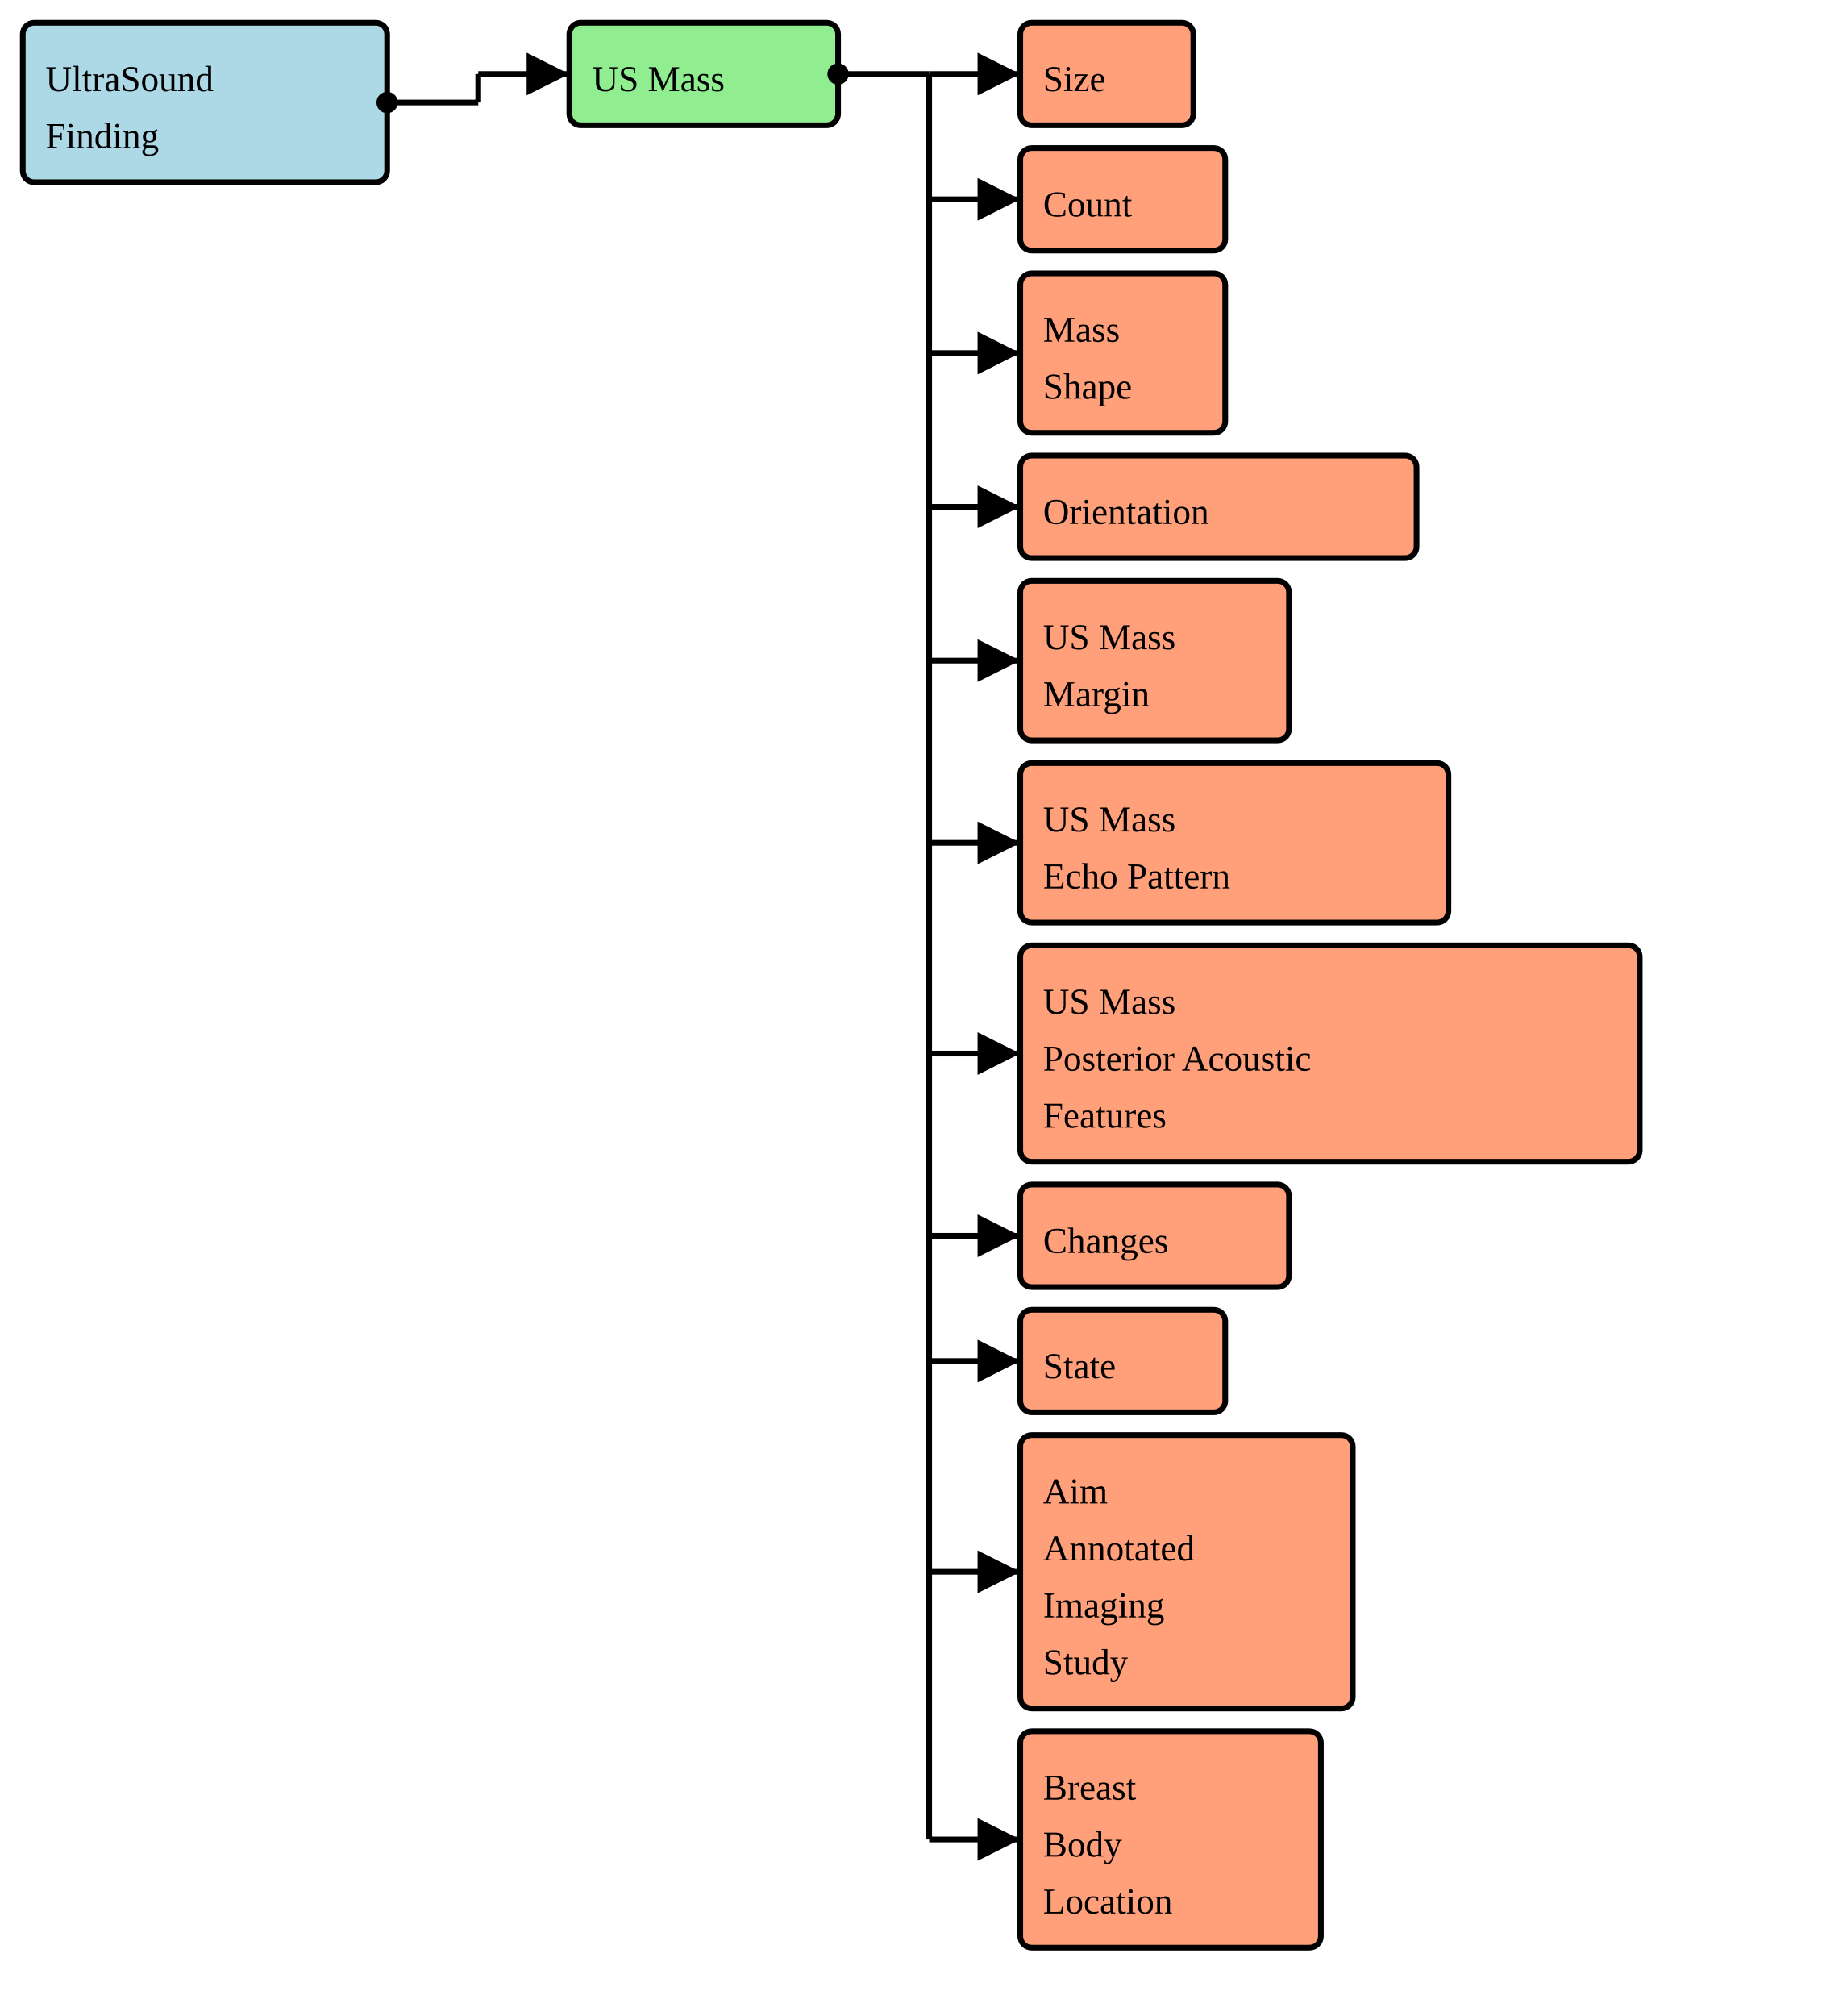
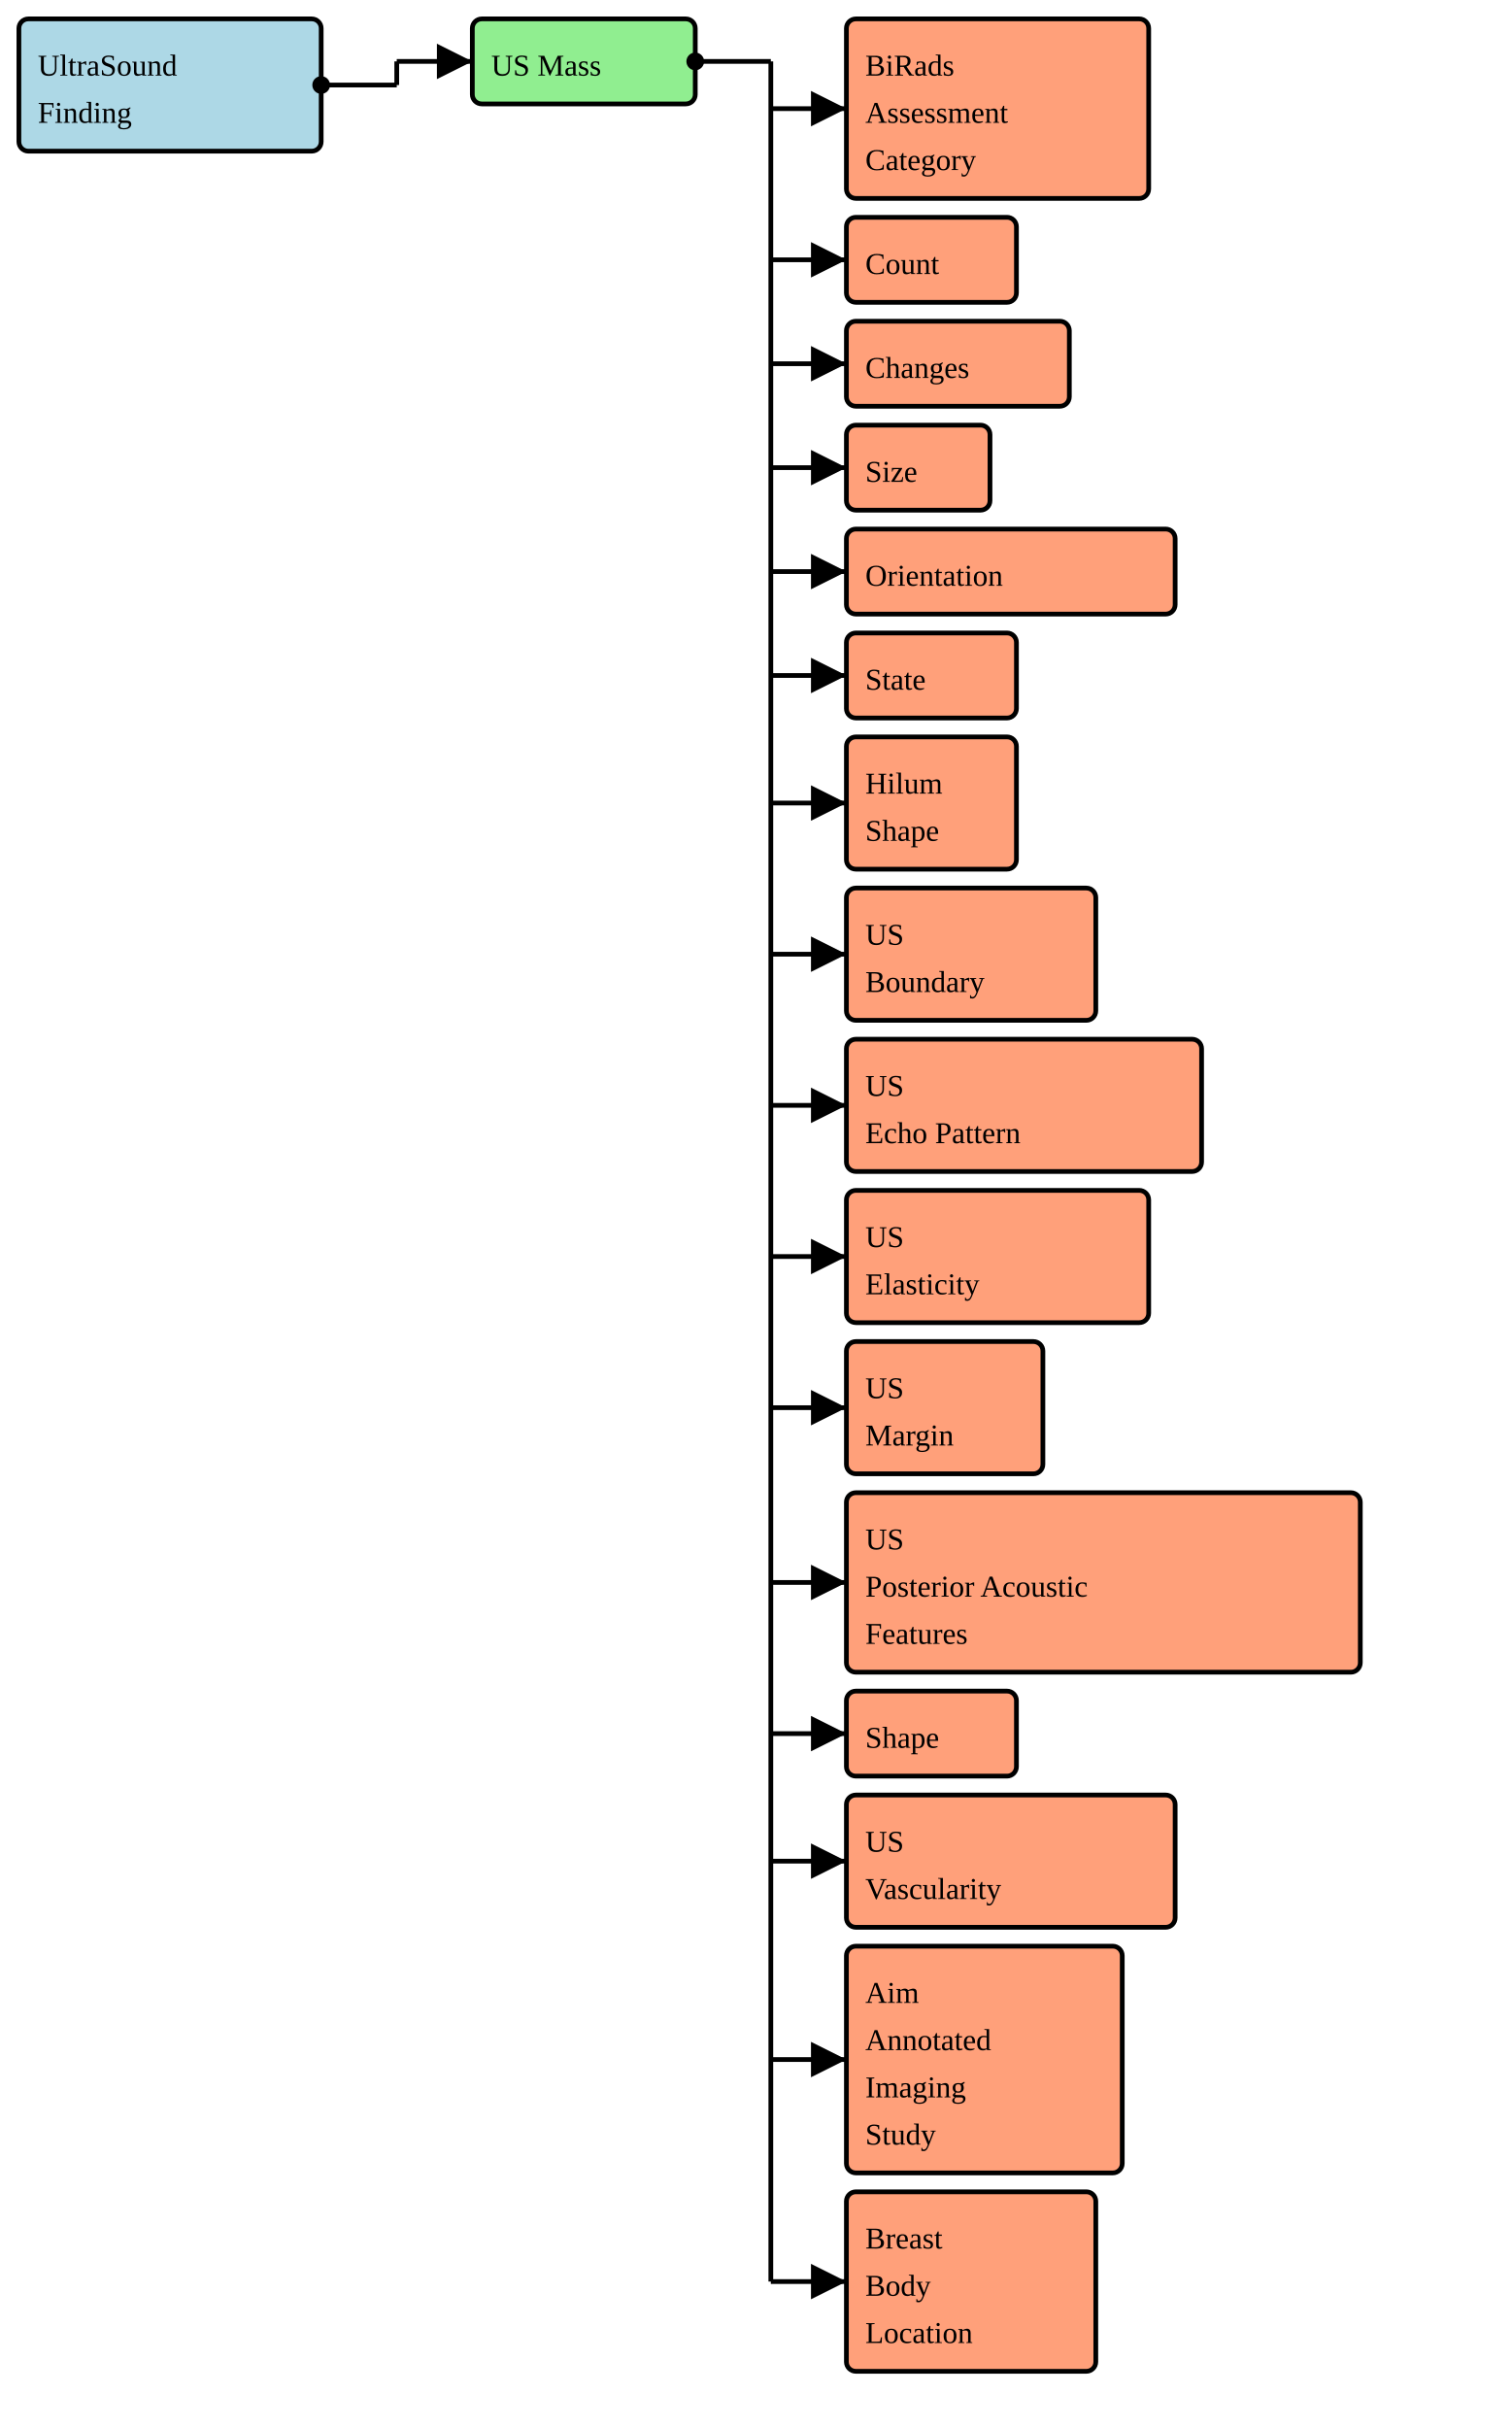
- <svg xmlns="http://www.w3.org/2000/svg" version="1.1" width="600" height="663.75">
+ <svg xmlns="http://www.w3.org/2000/svg" version="1.1" width="600" height="963.75">
  <defs>
    <marker id="arrowStart" markerWidth="3.75" markerHeight="3.75" markerUnits="px" refX="1.875" refY="1.875">
      <circle fill="Black" stroke-width="0" cx="1.875" cy="1.875" r="1.875" />
    </marker>
    <marker id="arrowEnd" markerWidth="7.5" markerHeight="7.5" markerUnits="px" refX="7.5" refY="3.75">
      <polygon fill="Black" stroke-width="0" points="0 0 7.5 3.75 0 7.5" />
    </marker>
  </defs>
  <g>
    <g>
      <rect fill="LightBlue" stroke="Black" stroke-width="1.875" x="7.5" y="7.5" width="120" height="52.5" rx="3.75" ry="3.75" />
      <a href="./StructureDefinition-BreastRadUltraSoundFinding.html" target="_blank">
        <text x="15" y="30">UltraSound</text>
      </a>
      <a href="./StructureDefinition-BreastRadUltraSoundFinding.html" target="_blank">
        <text x="15" y="48.75">Finding</text>
      </a>
    </g>
    <line stroke="Black" stroke-width="1.875" marker-end="url(#arrowEnd)" x1="157.5" y1="24.375" x2="187.5" y2="24.375" />
    <line stroke="Black" stroke-width="1.875" marker-start="url(#arrowStart)" x1="127.5" y1="33.75" x2="157.5" y2="33.75" />
    <line stroke="Black" stroke-width="1.875" x1="157.5" y1="24.375" x2="157.5" y2="33.75" />
  </g>
  <g>
    <g>
      <rect fill="LightGreen" stroke="Black" stroke-width="1.875" x="187.5" y="7.5" width="88.5" height="33.75" rx="3.75" ry="3.75" />
      <text x="195" y="30">US Mass</text>
    </g>
-     <line stroke="Black" stroke-width="1.875" marker-end="url(#arrowEnd)" x1="306" y1="24.375" x2="336" y2="24.375" />
-     <line stroke="Black" stroke-width="1.875" marker-end="url(#arrowEnd)" x1="306" y1="65.625" x2="336" y2="65.625" />
-     <line stroke="Black" stroke-width="1.875" marker-end="url(#arrowEnd)" x1="306" y1="116.25" x2="336" y2="116.25" />
-     <line stroke="Black" stroke-width="1.875" marker-end="url(#arrowEnd)" x1="306" y1="166.875" x2="336" y2="166.875" />
-     <line stroke="Black" stroke-width="1.875" marker-end="url(#arrowEnd)" x1="306" y1="217.5" x2="336" y2="217.5" />
-     <line stroke="Black" stroke-width="1.875" marker-end="url(#arrowEnd)" x1="306" y1="277.5" x2="336" y2="277.5" />
-     <line stroke="Black" stroke-width="1.875" marker-end="url(#arrowEnd)" x1="306" y1="346.875" x2="336" y2="346.875" />
-     <line stroke="Black" stroke-width="1.875" marker-end="url(#arrowEnd)" x1="306" y1="406.875" x2="336" y2="406.875" />
-     <line stroke="Black" stroke-width="1.875" marker-end="url(#arrowEnd)" x1="306" y1="448.125" x2="336" y2="448.125" />
-     <line stroke="Black" stroke-width="1.875" marker-end="url(#arrowEnd)" x1="306" y1="517.5" x2="336" y2="517.5" />
-     <line stroke="Black" stroke-width="1.875" marker-end="url(#arrowEnd)" x1="306" y1="605.625" x2="336" y2="605.625" />
+     <line stroke="Black" stroke-width="1.875" marker-end="url(#arrowEnd)" x1="306" y1="43.125" x2="336" y2="43.125" />
+     <line stroke="Black" stroke-width="1.875" marker-end="url(#arrowEnd)" x1="306" y1="103.125" x2="336" y2="103.125" />
+     <line stroke="Black" stroke-width="1.875" marker-end="url(#arrowEnd)" x1="306" y1="144.375" x2="336" y2="144.375" />
+     <line stroke="Black" stroke-width="1.875" marker-end="url(#arrowEnd)" x1="306" y1="185.625" x2="336" y2="185.625" />
+     <line stroke="Black" stroke-width="1.875" marker-end="url(#arrowEnd)" x1="306" y1="226.875" x2="336" y2="226.875" />
+     <line stroke="Black" stroke-width="1.875" marker-end="url(#arrowEnd)" x1="306" y1="268.125" x2="336" y2="268.125" />
+     <line stroke="Black" stroke-width="1.875" marker-end="url(#arrowEnd)" x1="306" y1="318.75" x2="336" y2="318.75" />
+     <line stroke="Black" stroke-width="1.875" marker-end="url(#arrowEnd)" x1="306" y1="378.75" x2="336" y2="378.75" />
+     <line stroke="Black" stroke-width="1.875" marker-end="url(#arrowEnd)" x1="306" y1="438.75" x2="336" y2="438.75" />
+     <line stroke="Black" stroke-width="1.875" marker-end="url(#arrowEnd)" x1="306" y1="498.75" x2="336" y2="498.75" />
+     <line stroke="Black" stroke-width="1.875" marker-end="url(#arrowEnd)" x1="306" y1="558.75" x2="336" y2="558.75" />
+     <line stroke="Black" stroke-width="1.875" marker-end="url(#arrowEnd)" x1="306" y1="628.125" x2="336" y2="628.125" />
+     <line stroke="Black" stroke-width="1.875" marker-end="url(#arrowEnd)" x1="306" y1="688.125" x2="336" y2="688.125" />
+     <line stroke="Black" stroke-width="1.875" marker-end="url(#arrowEnd)" x1="306" y1="738.75" x2="336" y2="738.75" />
+     <line stroke="Black" stroke-width="1.875" marker-end="url(#arrowEnd)" x1="306" y1="817.5" x2="336" y2="817.5" />
+     <line stroke="Black" stroke-width="1.875" marker-end="url(#arrowEnd)" x1="306" y1="905.625" x2="336" y2="905.625" />
    <line stroke="Black" stroke-width="1.875" marker-start="url(#arrowStart)" x1="276" y1="24.375" x2="306" y2="24.375" />
-     <line stroke="Black" stroke-width="1.875" x1="306" y1="24.375" x2="306" y2="605.625" />
+     <line stroke="Black" stroke-width="1.875" x1="306" y1="24.375" x2="306" y2="905.625" />
  </g>
  <g>
    <g>
-       <rect fill="LightSalmon" stroke="Black" stroke-width="1.875" x="336" y="7.5" width="57" height="33.75" rx="3.75" ry="3.75" />
-       <a href="./StructureDefinition-CommonSize.html" target="_blank">
-         <text x="343.5" y="30">Size</text>
+       <rect fill="LightSalmon" stroke="Black" stroke-width="1.875" x="336" y="7.5" width="120" height="71.25" rx="3.75" ry="3.75" />
+       <a href="./StructureDefinition-BiRadsAssessmentCategory.html" target="_blank">
+         <text x="343.5" y="30">BiRads</text>
+       </a>
+       <a href="./StructureDefinition-BiRadsAssessmentCategory.html" target="_blank">
+         <text x="343.5" y="48.75">Assessment</text>
+       </a>
+       <a href="./StructureDefinition-BiRadsAssessmentCategory.html" target="_blank">
+         <text x="343.5" y="67.5">Category</text>
      </a>
    </g>
    <g>
-       <rect fill="LightSalmon" stroke="Black" stroke-width="1.875" x="336" y="48.75" width="67.5" height="33.75" rx="3.75" ry="3.75" />
+       <rect fill="LightSalmon" stroke="Black" stroke-width="1.875" x="336" y="86.25" width="67.5" height="33.75" rx="3.75" ry="3.75" />
      <a href="./StructureDefinition-CommonCount.html" target="_blank">
-         <text x="343.5" y="71.25">Count</text>
+         <text x="343.5" y="108.75">Count</text>
      </a>
    </g>
    <g>
-       <rect fill="LightSalmon" stroke="Black" stroke-width="1.875" x="336" y="90" width="67.5" height="52.5" rx="3.75" ry="3.75" />
-       <a href="./StructureDefinition-CommonMassShape.html" target="_blank">
-         <text x="343.5" y="112.5">Mass</text>
-       </a>
-       <a href="./StructureDefinition-CommonMassShape.html" target="_blank">
-         <text x="343.5" y="131.25">Shape</text>
+       <rect fill="LightSalmon" stroke="Black" stroke-width="1.875" x="336" y="127.5" width="88.5" height="33.75" rx="3.75" ry="3.75" />
+       <a href="./StructureDefinition-CommonObservedChanges.html" target="_blank">
+         <text x="343.5" y="150">Changes</text>
      </a>
    </g>
    <g>
-       <rect fill="LightSalmon" stroke="Black" stroke-width="1.875" x="336" y="150" width="130.5" height="33.75" rx="3.75" ry="3.75" />
-       <a href="./StructureDefinition-CommonOrientation.html" target="_blank">
-         <text x="343.5" y="172.5">Orientation</text>
+       <rect fill="LightSalmon" stroke="Black" stroke-width="1.875" x="336" y="168.75" width="57" height="33.75" rx="3.75" ry="3.75" />
+       <a href="./StructureDefinition-CommonSize.html" target="_blank">
+         <text x="343.5" y="191.25">Size</text>
      </a>
    </g>
    <g>
-       <rect fill="LightSalmon" stroke="Black" stroke-width="1.875" x="336" y="191.25" width="88.5" height="52.5" rx="3.75" ry="3.75" />
-       <a href="./StructureDefinition-BreastRadUSMassMargin.html" target="_blank">
-         <text x="343.5" y="213.75">US Mass</text>
-       </a>
-       <a href="./StructureDefinition-BreastRadUSMassMargin.html" target="_blank">
-         <text x="343.5" y="232.5">Margin</text>
+       <rect fill="LightSalmon" stroke="Black" stroke-width="1.875" x="336" y="210" width="130.5" height="33.75" rx="3.75" ry="3.75" />
+       <a href="./StructureDefinition-CommonOrientation.html" target="_blank">
+         <text x="343.5" y="232.5">Orientation</text>
      </a>
    </g>
    <g>
-       <rect fill="LightSalmon" stroke="Black" stroke-width="1.875" x="336" y="251.25" width="141" height="52.5" rx="3.75" ry="3.75" />
-       <a href="./StructureDefinition-BreastRadUSMassEchoPattern.html" target="_blank">
-         <text x="343.5" y="273.75">US Mass</text>
-       </a>
-       <a href="./StructureDefinition-BreastRadUSMassEchoPattern.html" target="_blank">
-         <text x="343.5" y="292.5">Echo Pattern</text>
+       <rect fill="LightSalmon" stroke="Black" stroke-width="1.875" x="336" y="251.25" width="67.5" height="33.75" rx="3.75" ry="3.75" />
+       <a href="./StructureDefinition-CommonObservedState.html" target="_blank">
+         <text x="343.5" y="273.75">State</text>
      </a>
    </g>
    <g>
-       <rect fill="LightSalmon" stroke="Black" stroke-width="1.875" x="336" y="311.25" width="204" height="71.25" rx="3.75" ry="3.75" />
-       <a href="./StructureDefinition-BreastRadUSMassPosteriorAcousticFeatures.html" target="_blank">
-         <text x="343.5" y="333.75">US Mass</text>
+       <rect fill="LightSalmon" stroke="Black" stroke-width="1.875" x="336" y="292.5" width="67.5" height="52.5" rx="3.75" ry="3.75" />
+       <a href="./StructureDefinition-CommonHilum.html" target="_blank">
+         <text x="343.5" y="315">Hilum</text>
      </a>
-       <a href="./StructureDefinition-BreastRadUSMassPosteriorAcousticFeatures.html" target="_blank">
-         <text x="343.5" y="352.5">Posterior Acoustic</text>
-       </a>
-       <a href="./StructureDefinition-BreastRadUSMassPosteriorAcousticFeatures.html" target="_blank">
-         <text x="343.5" y="371.25">Features</text>
+       <a href="./StructureDefinition-CommonHilum.html" target="_blank">
+         <text x="343.5" y="333.75">Shape</text>
      </a>
    </g>
    <g>
-       <rect fill="LightSalmon" stroke="Black" stroke-width="1.875" x="336" y="390" width="88.5" height="33.75" rx="3.75" ry="3.75" />
-       <a href="./StructureDefinition-CommonObservedChanges.html" target="_blank">
-         <text x="343.5" y="412.5">Changes</text>
+       <rect fill="LightSalmon" stroke="Black" stroke-width="1.875" x="336" y="352.5" width="99" height="52.5" rx="3.75" ry="3.75" />
+       <a href="./StructureDefinition-BreastRadUSBoundary.html" target="_blank">
+         <text x="343.5" y="375">US</text>
+       </a>
+       <a href="./StructureDefinition-BreastRadUSBoundary.html" target="_blank">
+         <text x="343.5" y="393.75">Boundary</text>
      </a>
    </g>
    <g>
-       <rect fill="LightSalmon" stroke="Black" stroke-width="1.875" x="336" y="431.25" width="67.5" height="33.75" rx="3.75" ry="3.75" />
-       <a href="./StructureDefinition-CommonObservedState.html" target="_blank">
-         <text x="343.5" y="453.75">State</text>
+       <rect fill="LightSalmon" stroke="Black" stroke-width="1.875" x="336" y="412.5" width="141" height="52.5" rx="3.75" ry="3.75" />
+       <a href="./StructureDefinition-BreastRadUSEchoPattern.html" target="_blank">
+         <text x="343.5" y="435">US</text>
+       </a>
+       <a href="./StructureDefinition-BreastRadUSEchoPattern.html" target="_blank">
+         <text x="343.5" y="453.75">Echo Pattern</text>
      </a>
    </g>
    <g>
-       <rect fill="LightSalmon" stroke="Black" stroke-width="1.875" x="336" y="472.5" width="109.5" height="90" rx="3.75" ry="3.75" />
-       <a href="./StructureDefinition-AimAnnotatedImagingStudy.html" target="_blank">
-         <text x="343.5" y="495">Aim</text>
+       <rect fill="LightSalmon" stroke="Black" stroke-width="1.875" x="336" y="472.5" width="120" height="52.5" rx="3.75" ry="3.75" />
+       <a href="./StructureDefinition-BreastRadUSElasticity.html" target="_blank">
+         <text x="343.5" y="495">US</text>
      </a>
-       <a href="./StructureDefinition-AimAnnotatedImagingStudy.html" target="_blank">
-         <text x="343.5" y="513.75">Annotated</text>
-       </a>
-       <a href="./StructureDefinition-AimAnnotatedImagingStudy.html" target="_blank">
-         <text x="343.5" y="532.5">Imaging</text>
-       </a>
-       <a href="./StructureDefinition-AimAnnotatedImagingStudy.html" target="_blank">
-         <text x="343.5" y="551.25">Study</text>
+       <a href="./StructureDefinition-BreastRadUSElasticity.html" target="_blank">
+         <text x="343.5" y="513.75">Elasticity</text>
      </a>
    </g>
    <g>
-       <rect fill="LightSalmon" stroke="Black" stroke-width="1.875" x="336" y="570" width="99" height="71.25" rx="3.75" ry="3.75" />
+       <rect fill="LightSalmon" stroke="Black" stroke-width="1.875" x="336" y="532.5" width="78" height="52.5" rx="3.75" ry="3.75" />
+       <a href="./StructureDefinition-BreastRadUSMargin.html" target="_blank">
+         <text x="343.5" y="555">US</text>
+       </a>
+       <a href="./StructureDefinition-BreastRadUSMargin.html" target="_blank">
+         <text x="343.5" y="573.75">Margin</text>
+       </a>
+     </g>
+     <g>
+       <rect fill="LightSalmon" stroke="Black" stroke-width="1.875" x="336" y="592.5" width="204" height="71.25" rx="3.75" ry="3.75" />
+       <a href="./StructureDefinition-BreastRadUSPosteriorAcousticFeatures.html" target="_blank">
+         <text x="343.5" y="615">US</text>
+       </a>
+       <a href="./StructureDefinition-BreastRadUSPosteriorAcousticFeatures.html" target="_blank">
+         <text x="343.5" y="633.75">Posterior Acoustic</text>
+       </a>
+       <a href="./StructureDefinition-BreastRadUSPosteriorAcousticFeatures.html" target="_blank">
+         <text x="343.5" y="652.5">Features</text>
+       </a>
+     </g>
+     <g>
+       <rect fill="LightSalmon" stroke="Black" stroke-width="1.875" x="336" y="671.25" width="67.5" height="33.75" rx="3.75" ry="3.75" />
+       <a href="./StructureDefinition-UltraSoundShape.html" target="_blank">
+         <text x="343.5" y="693.75">Shape</text>
+       </a>
+     </g>
+     <g>
+       <rect fill="LightSalmon" stroke="Black" stroke-width="1.875" x="336" y="712.5" width="130.5" height="52.5" rx="3.75" ry="3.75" />
+       <a href="./StructureDefinition-BreastRadUSVascularity.html" target="_blank">
+         <text x="343.5" y="735">US</text>
+       </a>
+       <a href="./StructureDefinition-BreastRadUSVascularity.html" target="_blank">
+         <text x="343.5" y="753.75">Vascularity</text>
+       </a>
+     </g>
+     <g>
+       <rect fill="LightSalmon" stroke="Black" stroke-width="1.875" x="336" y="772.5" width="109.5" height="90" rx="3.75" ry="3.75" />
+       <a href="./StructureDefinition-AimAnnotatedImagingStudy.html" target="_blank">
+         <text x="343.5" y="795">Aim</text>
+       </a>
+       <a href="./StructureDefinition-AimAnnotatedImagingStudy.html" target="_blank">
+         <text x="343.5" y="813.75">Annotated</text>
+       </a>
+       <a href="./StructureDefinition-AimAnnotatedImagingStudy.html" target="_blank">
+         <text x="343.5" y="832.5">Imaging</text>
+       </a>
+       <a href="./StructureDefinition-AimAnnotatedImagingStudy.html" target="_blank">
+         <text x="343.5" y="851.25">Study</text>
+       </a>
+     </g>
+     <g>
+       <rect fill="LightSalmon" stroke="Black" stroke-width="1.875" x="336" y="870" width="99" height="71.25" rx="3.75" ry="3.75" />
      <a href="./StructureDefinition-BreastBodyLocation.html" target="_blank">
-         <text x="343.5" y="592.5">Breast</text>
+         <text x="343.5" y="892.5">Breast</text>
      </a>
      <a href="./StructureDefinition-BreastBodyLocation.html" target="_blank">
-         <text x="343.5" y="611.25">Body</text>
+         <text x="343.5" y="911.25">Body</text>
      </a>
      <a href="./StructureDefinition-BreastBodyLocation.html" target="_blank">
-         <text x="343.5" y="630">Location</text>
+         <text x="343.5" y="930">Location</text>
      </a>
    </g>
  </g>
</svg>
